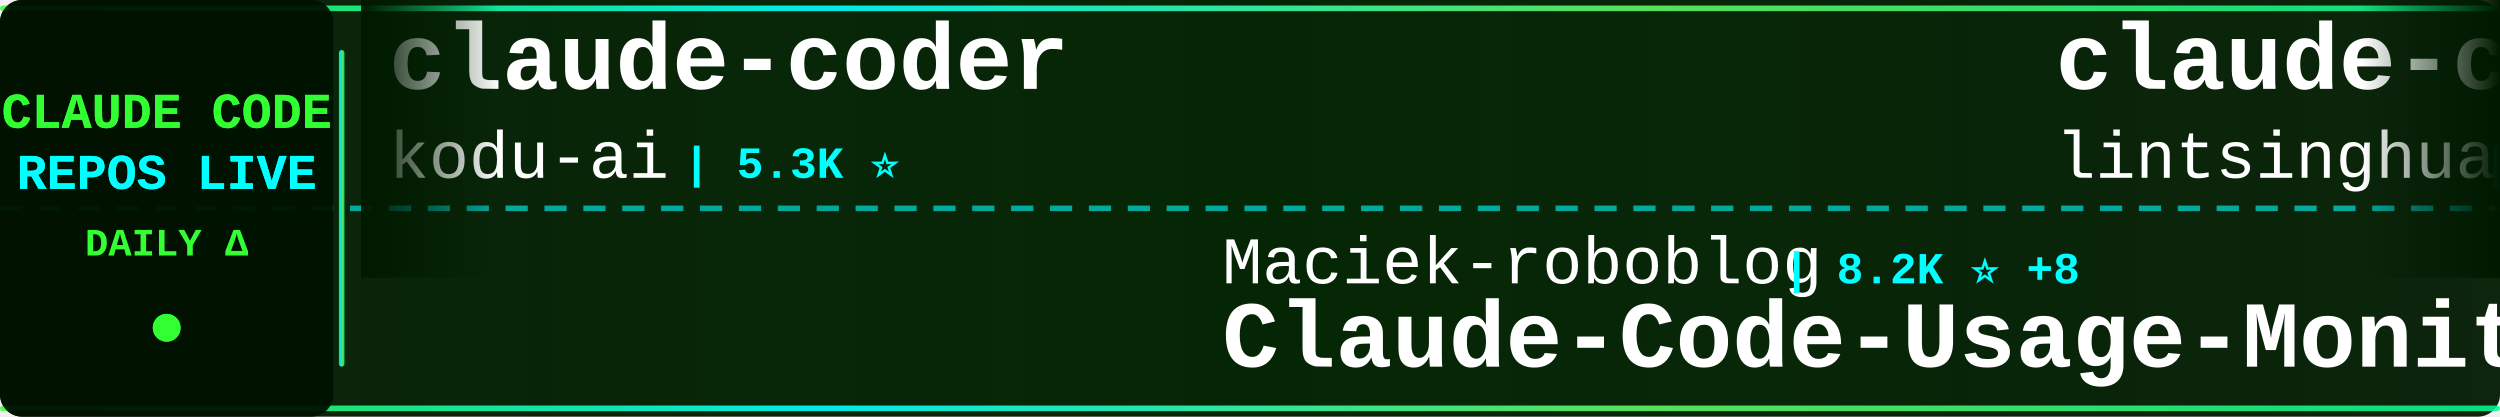
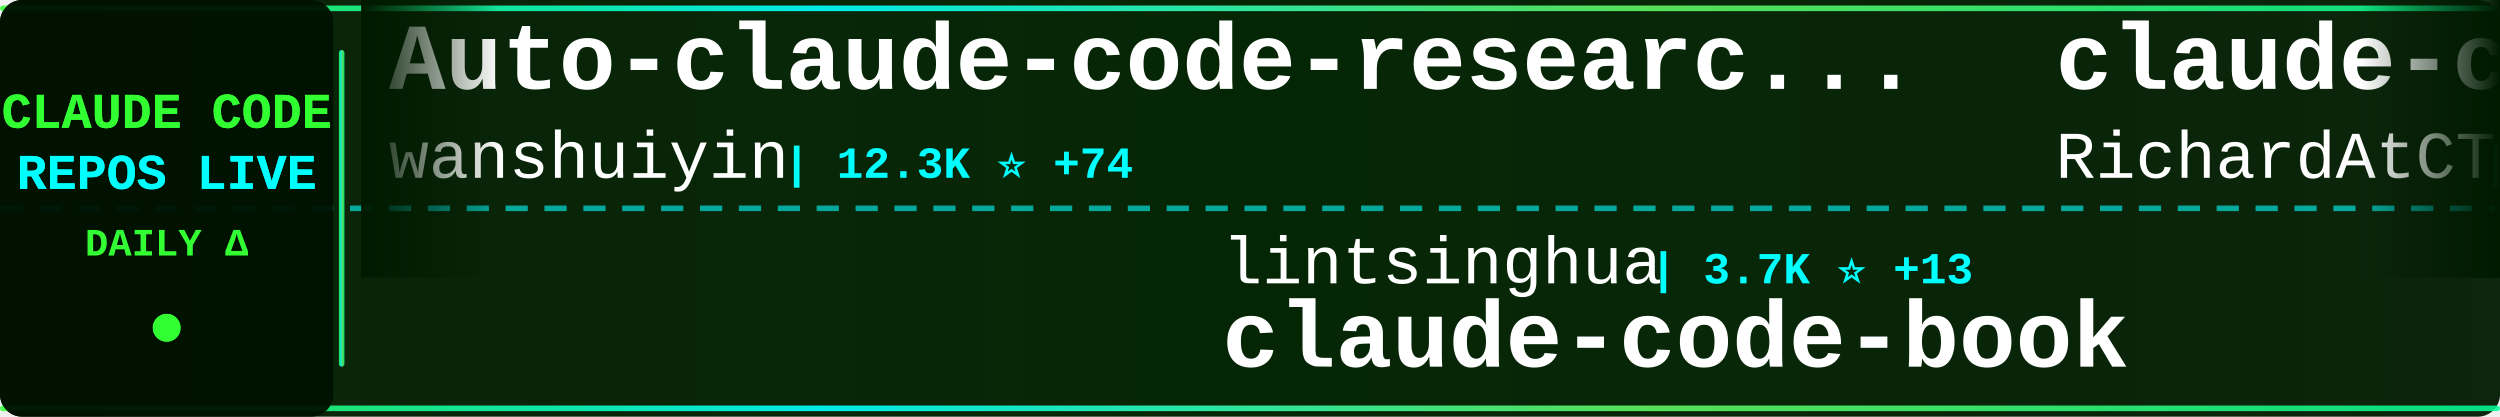
<svg xmlns="http://www.w3.org/2000/svg" width="900" height="150">
  <defs>
    <linearGradient id="tickerBg" x1="0%" y1="0%" x2="100%" y2="0%">
      <stop offset="0%" style="stop-color:#001a00;stop-opacity:0.95" />
      <stop offset="50%" style="stop-color:#002200;stop-opacity:0.98" />
      <stop offset="100%" style="stop-color:#001a00;stop-opacity:0.95" />
    </linearGradient>
    <linearGradient id="borderGrad" x1="0%" y1="0%" x2="100%" y2="0%">
      <stop offset="0%" style="stop-color:#33ff33;stop-opacity:0.85">
        <animate attributeName="stop-opacity" values="0.85;1;0.85" dur="2s" repeatCount="indefinite" />
      </stop>
      <stop offset="33%" style="stop-color:#00ffff;stop-opacity:0.9">
        <animate attributeName="stop-opacity" values="0.9;1;0.9" dur="2.2s" repeatCount="indefinite" />
      </stop>
      <stop offset="66%" style="stop-color:#66ff66;stop-opacity:0.85">
        <animate attributeName="stop-opacity" values="0.85;1;0.85" dur="1.8s" repeatCount="indefinite" />
      </stop>
      <stop offset="100%" style="stop-color:#00ff99;stop-opacity:0.85">
        <animate attributeName="stop-opacity" values="0.85;1;0.85" dur="2s" repeatCount="indefinite" />
      </stop>
    </linearGradient>
    <filter id="textGlow">
      <feGaussianBlur stdDeviation="0.1" result="coloredBlur" />
      <feMerge>
        <feMergeNode in="coloredBlur" />
        <feMergeNode in="SourceGraphic" />
      </feMerge>
    </filter>
    <filter id="metricGlow">
      <feGaussianBlur stdDeviation="0.2" result="coloredBlur" />
      <feMerge>
        <feMergeNode in="coloredBlur" />
        <feMergeNode in="SourceGraphic" />
      </feMerge>
    </filter>
    <linearGradient id="leftFade" x1="0%" y1="0%" x2="100%" y2="0%">
      <stop offset="0%" style="stop-color:#001a00;stop-opacity:1" />
      <stop offset="100%" style="stop-color:#001a00;stop-opacity:0" />
    </linearGradient>
    <linearGradient id="rightFade" x1="0%" y1="0%" x2="100%" y2="0%">
      <stop offset="0%" style="stop-color:#001a00;stop-opacity:0" />
      <stop offset="100%" style="stop-color:#001a00;stop-opacity:1" />
    </linearGradient>
  </defs>
  <rect width="900" height="150" fill="url(#tickerBg)" rx="8" />
  <rect x="0" y="2" width="900" height="2" fill="url(#borderGrad)" rx="1" />
  <rect x="0" y="146" width="900" height="2" fill="url(#borderGrad)" rx="1" />
  <line x1="0" y1="75" x2="900" y2="75" stroke="#00ffff" stroke-width="2" stroke-dasharray="8 6" opacity="0.6" />
  <rect x="0" y="0" width="120" height="150" fill="#001100" opacity="0.95" rx="8" />
  <text x="60" y="46" font-family="'Courier New', monospace" font-size="18" font-weight="bold" fill="#33ff33" text-anchor="middle" filter="url(#textGlow)">
    CLAUDE CODE
  </text>
  <text x="60" y="68" font-family="'Courier New', monospace" font-size="18" font-weight="bold" fill="#00ffff" text-anchor="middle" filter="url(#textGlow)">
    REPOS LIVE
  </text>
  <text x="60" y="92" font-family="'Courier New', monospace" font-size="14" font-weight="bold" fill="#33ff33" text-anchor="middle">
    DAILY Δ
  </text>
  <circle cx="60" cy="118" r="5" fill="#33ff33" filter="url(#metricGlow)">
    <animate attributeName="r" values="4;6;4" dur="1.5s" repeatCount="indefinite" />
    <animate attributeName="opacity" values="0.6;1;0.6" dur="1.5s" repeatCount="indefinite" />
  </circle>
  <rect x="122" y="18" width="2" height="114" fill="url(#borderGrad)" rx="1" />
  <clipPath id="tickerClip">
    <rect x="130" y="0" width="770" height="150" />
  </clipPath>
  <g clip-path="url(#tickerClip)">
    <g id="tickerItems">
      <animateTransform attributeName="transform" attributeType="XML" type="translate" from="0 0" to="-3000 0" dur="54s" repeatCount="indefinite" />
      <g transform="translate(0, 0)">
-         <text x="140" y="32" font-family="'Courier New', monospace" font-size="34" font-weight="bold" fill="#ffffff">claude-coder</text>
-         <text x="140" y="64" font-family="'Courier New', monospace" font-size="24" font-weight="normal" fill="#ffffff" opacity="1.0">kodu-ai</text>
-         <text x="246" y="64" font-family="'Courier New', monospace" font-size="16" font-weight="bold" fill="#00ffff"> | 5.3K ⭐</text>
+         <text x="140" y="32" font-family="'Courier New', monospace" font-size="34" font-weight="bold" fill="#ffffff">Auto-claude-code-researc...</text>
+         <text x="140" y="64" font-family="'Courier New', monospace" font-size="24" font-weight="normal" fill="#ffffff" opacity="1.0">wanshuiyin</text>
+         <text x="282" y="64" font-family="'Courier New', monospace" font-size="16" font-weight="bold" fill="#00ffff"> | 12.3K ⭐ +74</text>
      </g>
      <g transform="translate(300, 0)">
-         <text x="140" y="102" font-family="'Courier New', monospace" font-size="24" font-weight="normal" fill="#ffffff" opacity="1.0">Maciek-roboblog</text>
-         <text x="342" y="102" font-family="'Courier New', monospace" font-size="16" font-weight="bold" fill="#00ffff"> | 8.2K ⭐ +8</text>
-         <text x="140" y="132" font-family="'Courier New', monospace" font-size="34" font-weight="bold" fill="#ffffff">Claude-Code-Usage-Monito...</text>
+         <text x="140" y="102" font-family="'Courier New', monospace" font-size="24" font-weight="normal" fill="#ffffff" opacity="1.0">lintsinghua</text>
+         <text x="294" y="102" font-family="'Courier New', monospace" font-size="16" font-weight="bold" fill="#00ffff"> | 3.7K ⭐ +13</text>
+         <text x="140" y="132" font-family="'Courier New', monospace" font-size="34" font-weight="bold" fill="#ffffff">claude-code-book</text>
      </g>
      <g transform="translate(600, 0)">
-         <text x="140" y="32" font-family="'Courier New', monospace" font-size="34" font-weight="bold" fill="#ffffff">claude-code-book</text>
-         <text x="140" y="64" font-family="'Courier New', monospace" font-size="24" font-weight="normal" fill="#ffffff" opacity="1.0">lintsinghua</text>
-         <text x="294" y="64" font-family="'Courier New', monospace" font-size="16" font-weight="bold" fill="#00ffff"> | 3.7K ⭐ +12</text>
+         <text x="140" y="32" font-family="'Courier New', monospace" font-size="34" font-weight="bold" fill="#ffffff">claude-code-telegram</text>
+         <text x="140" y="64" font-family="'Courier New', monospace" font-size="24" font-weight="normal" fill="#ffffff" opacity="1.0">RichardAtCT</text>
+         <text x="294" y="64" font-family="'Courier New', monospace" font-size="16" font-weight="bold" fill="#00ffff"> | 2.7K ⭐</text>
      </g>
      <g transform="translate(900, 0)">
-         <text x="140" y="102" font-family="'Courier New', monospace" font-size="24" font-weight="normal" fill="#ffffff" opacity="1.0">router-for-me</text>
-         <text x="318" y="102" font-family="'Courier New', monospace" font-size="16" font-weight="bold" fill="#00ffff"> | 37.8K ⭐ +96</text>
-         <text x="140" y="132" font-family="'Courier New', monospace" font-size="34" font-weight="bold" fill="#ffffff">CLIProxyAPI</text>
+         <text x="140" y="102" font-family="'Courier New', monospace" font-size="24" font-weight="normal" fill="#ffffff" opacity="1.0">frankbria</text>
+         <text x="270" y="102" font-family="'Courier New', monospace" font-size="16" font-weight="bold" fill="#00ffff"> | 9.4K ⭐ +28</text>
+         <text x="140" y="132" font-family="'Courier New', monospace" font-size="34" font-weight="bold" fill="#ffffff">ralph-claude-code</text>
      </g>
      <g transform="translate(1200, 0)">
-         <text x="140" y="32" font-family="'Courier New', monospace" font-size="34" font-weight="bold" fill="#ffffff">claude-code-base-action</text>
-         <text x="140" y="64" font-family="'Courier New', monospace" font-size="24" font-weight="normal" fill="#ffffff" opacity="1.0">anthropics</text>
-         <text x="282" y="64" font-family="'Courier New', monospace" font-size="16" font-weight="bold" fill="#00ffff"> | 881 ⭐ +1</text>
+         <text x="140" y="32" font-family="'Courier New', monospace" font-size="34" font-weight="bold" fill="#ffffff">claude-code-workflows</text>
+         <text x="140" y="64" font-family="'Courier New', monospace" font-size="24" font-weight="normal" fill="#ffffff" opacity="1.0">OneRedOak</text>
+         <text x="270" y="64" font-family="'Courier New', monospace" font-size="16" font-weight="bold" fill="#00ffff"> | 3.8K ⭐ +1</text>
      </g>
      <g transform="translate(1500, 0)">
-         <text x="140" y="102" font-family="'Courier New', monospace" font-size="24" font-weight="normal" fill="#ffffff" opacity="1.0">andrew-kramer-inno</text>
-         <text x="378" y="102" font-family="'Courier New', monospace" font-size="16" font-weight="bold" fill="#00ffff"> | 590 ⭐</text>
-         <text x="140" y="132" font-family="'Courier New', monospace" font-size="34" font-weight="bold" fill="#ffffff">claude-code-source-build</text>
+         <text x="140" y="102" font-family="'Courier New', monospace" font-size="24" font-weight="normal" fill="#ffffff" opacity="1.0">zstmfhy</text>
+         <text x="246" y="102" font-family="'Courier New', monospace" font-size="16" font-weight="bold" fill="#00ffff"> | 190 ⭐</text>
+         <text x="140" y="132" font-family="'Courier New', monospace" font-size="34" font-weight="bold" fill="#ffffff">Claude-code</text>
      </g>
      <g transform="translate(1800, 0)">
-         <text x="140" y="32" font-family="'Courier New', monospace" font-size="34" font-weight="bold" fill="#ffffff">claude_code_src</text>
-         <text x="140" y="64" font-family="'Courier New', monospace" font-size="24" font-weight="normal" fill="#ffffff" opacity="1.0">ponponon</text>
-         <text x="258" y="64" font-family="'Courier New', monospace" font-size="16" font-weight="bold" fill="#00ffff"> | 2.3K ⭐ +3</text>
+         <text x="140" y="32" font-family="'Courier New', monospace" font-size="34" font-weight="bold" fill="#ffffff">claude-code-infrastructu...</text>
+         <text x="140" y="64" font-family="'Courier New', monospace" font-size="24" font-weight="normal" fill="#ffffff" opacity="1.0">diet103</text>
+         <text x="246" y="64" font-family="'Courier New', monospace" font-size="16" font-weight="bold" fill="#00ffff"> | 9.7K ⭐ +1</text>
      </g>
      <g transform="translate(2100, 0)">
-         <text x="140" y="102" font-family="'Courier New', monospace" font-size="24" font-weight="normal" fill="#ffffff" opacity="1.0">feiskyer</text>
-         <text x="258" y="102" font-family="'Courier New', monospace" font-size="16" font-weight="bold" fill="#00ffff"> | 1.6K ⭐</text>
-         <text x="140" y="132" font-family="'Courier New', monospace" font-size="34" font-weight="bold" fill="#ffffff">claude-code-settings</text>
+         <text x="140" y="102" font-family="'Courier New', monospace" font-size="24" font-weight="normal" fill="#ffffff" opacity="1.0">liuup</text>
+         <text x="222" y="102" font-family="'Courier New', monospace" font-size="16" font-weight="bold" fill="#00ffff"> | 3.2K ⭐ +21</text>
+         <text x="140" y="132" font-family="'Courier New', monospace" font-size="34" font-weight="bold" fill="#ffffff">claude-code-analysis</text>
      </g>
      <g transform="translate(2400, 0)">
-         <text x="140" y="32" font-family="'Courier New', monospace" font-size="34" font-weight="bold" fill="#ffffff">claude-code-source-code</text>
-         <text x="140" y="64" font-family="'Courier New', monospace" font-size="24" font-weight="normal" fill="#ffffff" opacity="1.0">777genius</text>
-         <text x="270" y="64" font-family="'Courier New', monospace" font-size="16" font-weight="bold" fill="#00ffff"> | 915 ⭐</text>
+         <text x="140" y="32" font-family="'Courier New', monospace" font-size="34" font-weight="bold" fill="#ffffff">claude-code-hub</text>
+         <text x="140" y="64" font-family="'Courier New', monospace" font-size="24" font-weight="normal" fill="#ffffff" opacity="1.0">ding113</text>
+         <text x="246" y="64" font-family="'Courier New', monospace" font-size="16" font-weight="bold" fill="#00ffff"> | 3.1K ⭐ +13</text>
      </g>
      <g transform="translate(2700, 0)">
-         <text x="140" y="102" font-family="'Courier New', monospace" font-size="24" font-weight="normal" fill="#ffffff" opacity="1.0">darcyegb</text>
-         <text x="258" y="102" font-family="'Courier New', monospace" font-size="16" font-weight="bold" fill="#00ffff"> | 729 ⭐ +2</text>
-         <text x="140" y="132" font-family="'Courier New', monospace" font-size="34" font-weight="bold" fill="#ffffff">ClaudeCodeAgents</text>
+         <text x="140" y="102" font-family="'Courier New', monospace" font-size="24" font-weight="normal" fill="#ffffff" opacity="1.0">ChrisWiles</text>
+         <text x="282" y="102" font-family="'Courier New', monospace" font-size="16" font-weight="bold" fill="#00ffff"> | 6.0K ⭐ +5</text>
+         <text x="140" y="132" font-family="'Courier New', monospace" font-size="34" font-weight="bold" fill="#ffffff">claude-code-showcase</text>
      </g>
      <g transform="translate(3000, 0)">
-         <text x="140" y="32" font-family="'Courier New', monospace" font-size="34" font-weight="bold" fill="#ffffff">claude-coder</text>
-         <text x="140" y="64" font-family="'Courier New', monospace" font-size="24" font-weight="normal" fill="#ffffff" opacity="1.0">kodu-ai</text>
-         <text x="246" y="64" font-family="'Courier New', monospace" font-size="16" font-weight="bold" fill="#00ffff"> | 5.3K ⭐</text>
+         <text x="140" y="32" font-family="'Courier New', monospace" font-size="34" font-weight="bold" fill="#ffffff">Auto-claude-code-researc...</text>
+         <text x="140" y="64" font-family="'Courier New', monospace" font-size="24" font-weight="normal" fill="#ffffff" opacity="1.0">wanshuiyin</text>
+         <text x="282" y="64" font-family="'Courier New', monospace" font-size="16" font-weight="bold" fill="#00ffff"> | 12.3K ⭐ +74</text>
      </g>
      <g transform="translate(3300, 0)">
-         <text x="140" y="102" font-family="'Courier New', monospace" font-size="24" font-weight="normal" fill="#ffffff" opacity="1.0">Maciek-roboblog</text>
-         <text x="342" y="102" font-family="'Courier New', monospace" font-size="16" font-weight="bold" fill="#00ffff"> | 8.2K ⭐ +8</text>
-         <text x="140" y="132" font-family="'Courier New', monospace" font-size="34" font-weight="bold" fill="#ffffff">Claude-Code-Usage-Monito...</text>
+         <text x="140" y="102" font-family="'Courier New', monospace" font-size="24" font-weight="normal" fill="#ffffff" opacity="1.0">lintsinghua</text>
+         <text x="294" y="102" font-family="'Courier New', monospace" font-size="16" font-weight="bold" fill="#00ffff"> | 3.7K ⭐ +13</text>
+         <text x="140" y="132" font-family="'Courier New', monospace" font-size="34" font-weight="bold" fill="#ffffff">claude-code-book</text>
      </g>
      <g transform="translate(3600, 0)">
-         <text x="140" y="32" font-family="'Courier New', monospace" font-size="34" font-weight="bold" fill="#ffffff">claude-code-book</text>
-         <text x="140" y="64" font-family="'Courier New', monospace" font-size="24" font-weight="normal" fill="#ffffff" opacity="1.0">lintsinghua</text>
-         <text x="294" y="64" font-family="'Courier New', monospace" font-size="16" font-weight="bold" fill="#00ffff"> | 3.7K ⭐ +12</text>
+         <text x="140" y="32" font-family="'Courier New', monospace" font-size="34" font-weight="bold" fill="#ffffff">claude-code-telegram</text>
+         <text x="140" y="64" font-family="'Courier New', monospace" font-size="24" font-weight="normal" fill="#ffffff" opacity="1.0">RichardAtCT</text>
+         <text x="294" y="64" font-family="'Courier New', monospace" font-size="16" font-weight="bold" fill="#00ffff"> | 2.7K ⭐</text>
      </g>
      <g transform="translate(3900, 0)">
-         <text x="140" y="102" font-family="'Courier New', monospace" font-size="24" font-weight="normal" fill="#ffffff" opacity="1.0">router-for-me</text>
-         <text x="318" y="102" font-family="'Courier New', monospace" font-size="16" font-weight="bold" fill="#00ffff"> | 37.8K ⭐ +96</text>
-         <text x="140" y="132" font-family="'Courier New', monospace" font-size="34" font-weight="bold" fill="#ffffff">CLIProxyAPI</text>
+         <text x="140" y="102" font-family="'Courier New', monospace" font-size="24" font-weight="normal" fill="#ffffff" opacity="1.0">frankbria</text>
+         <text x="270" y="102" font-family="'Courier New', monospace" font-size="16" font-weight="bold" fill="#00ffff"> | 9.4K ⭐ +28</text>
+         <text x="140" y="132" font-family="'Courier New', monospace" font-size="34" font-weight="bold" fill="#ffffff">ralph-claude-code</text>
      </g>
    </g>
  </g>
  <rect x="130" y="0" width="50" height="100" fill="url(#leftFade)" />
  <rect x="850" y="0" width="50" height="100" fill="url(#rightFade)" />
</svg>
